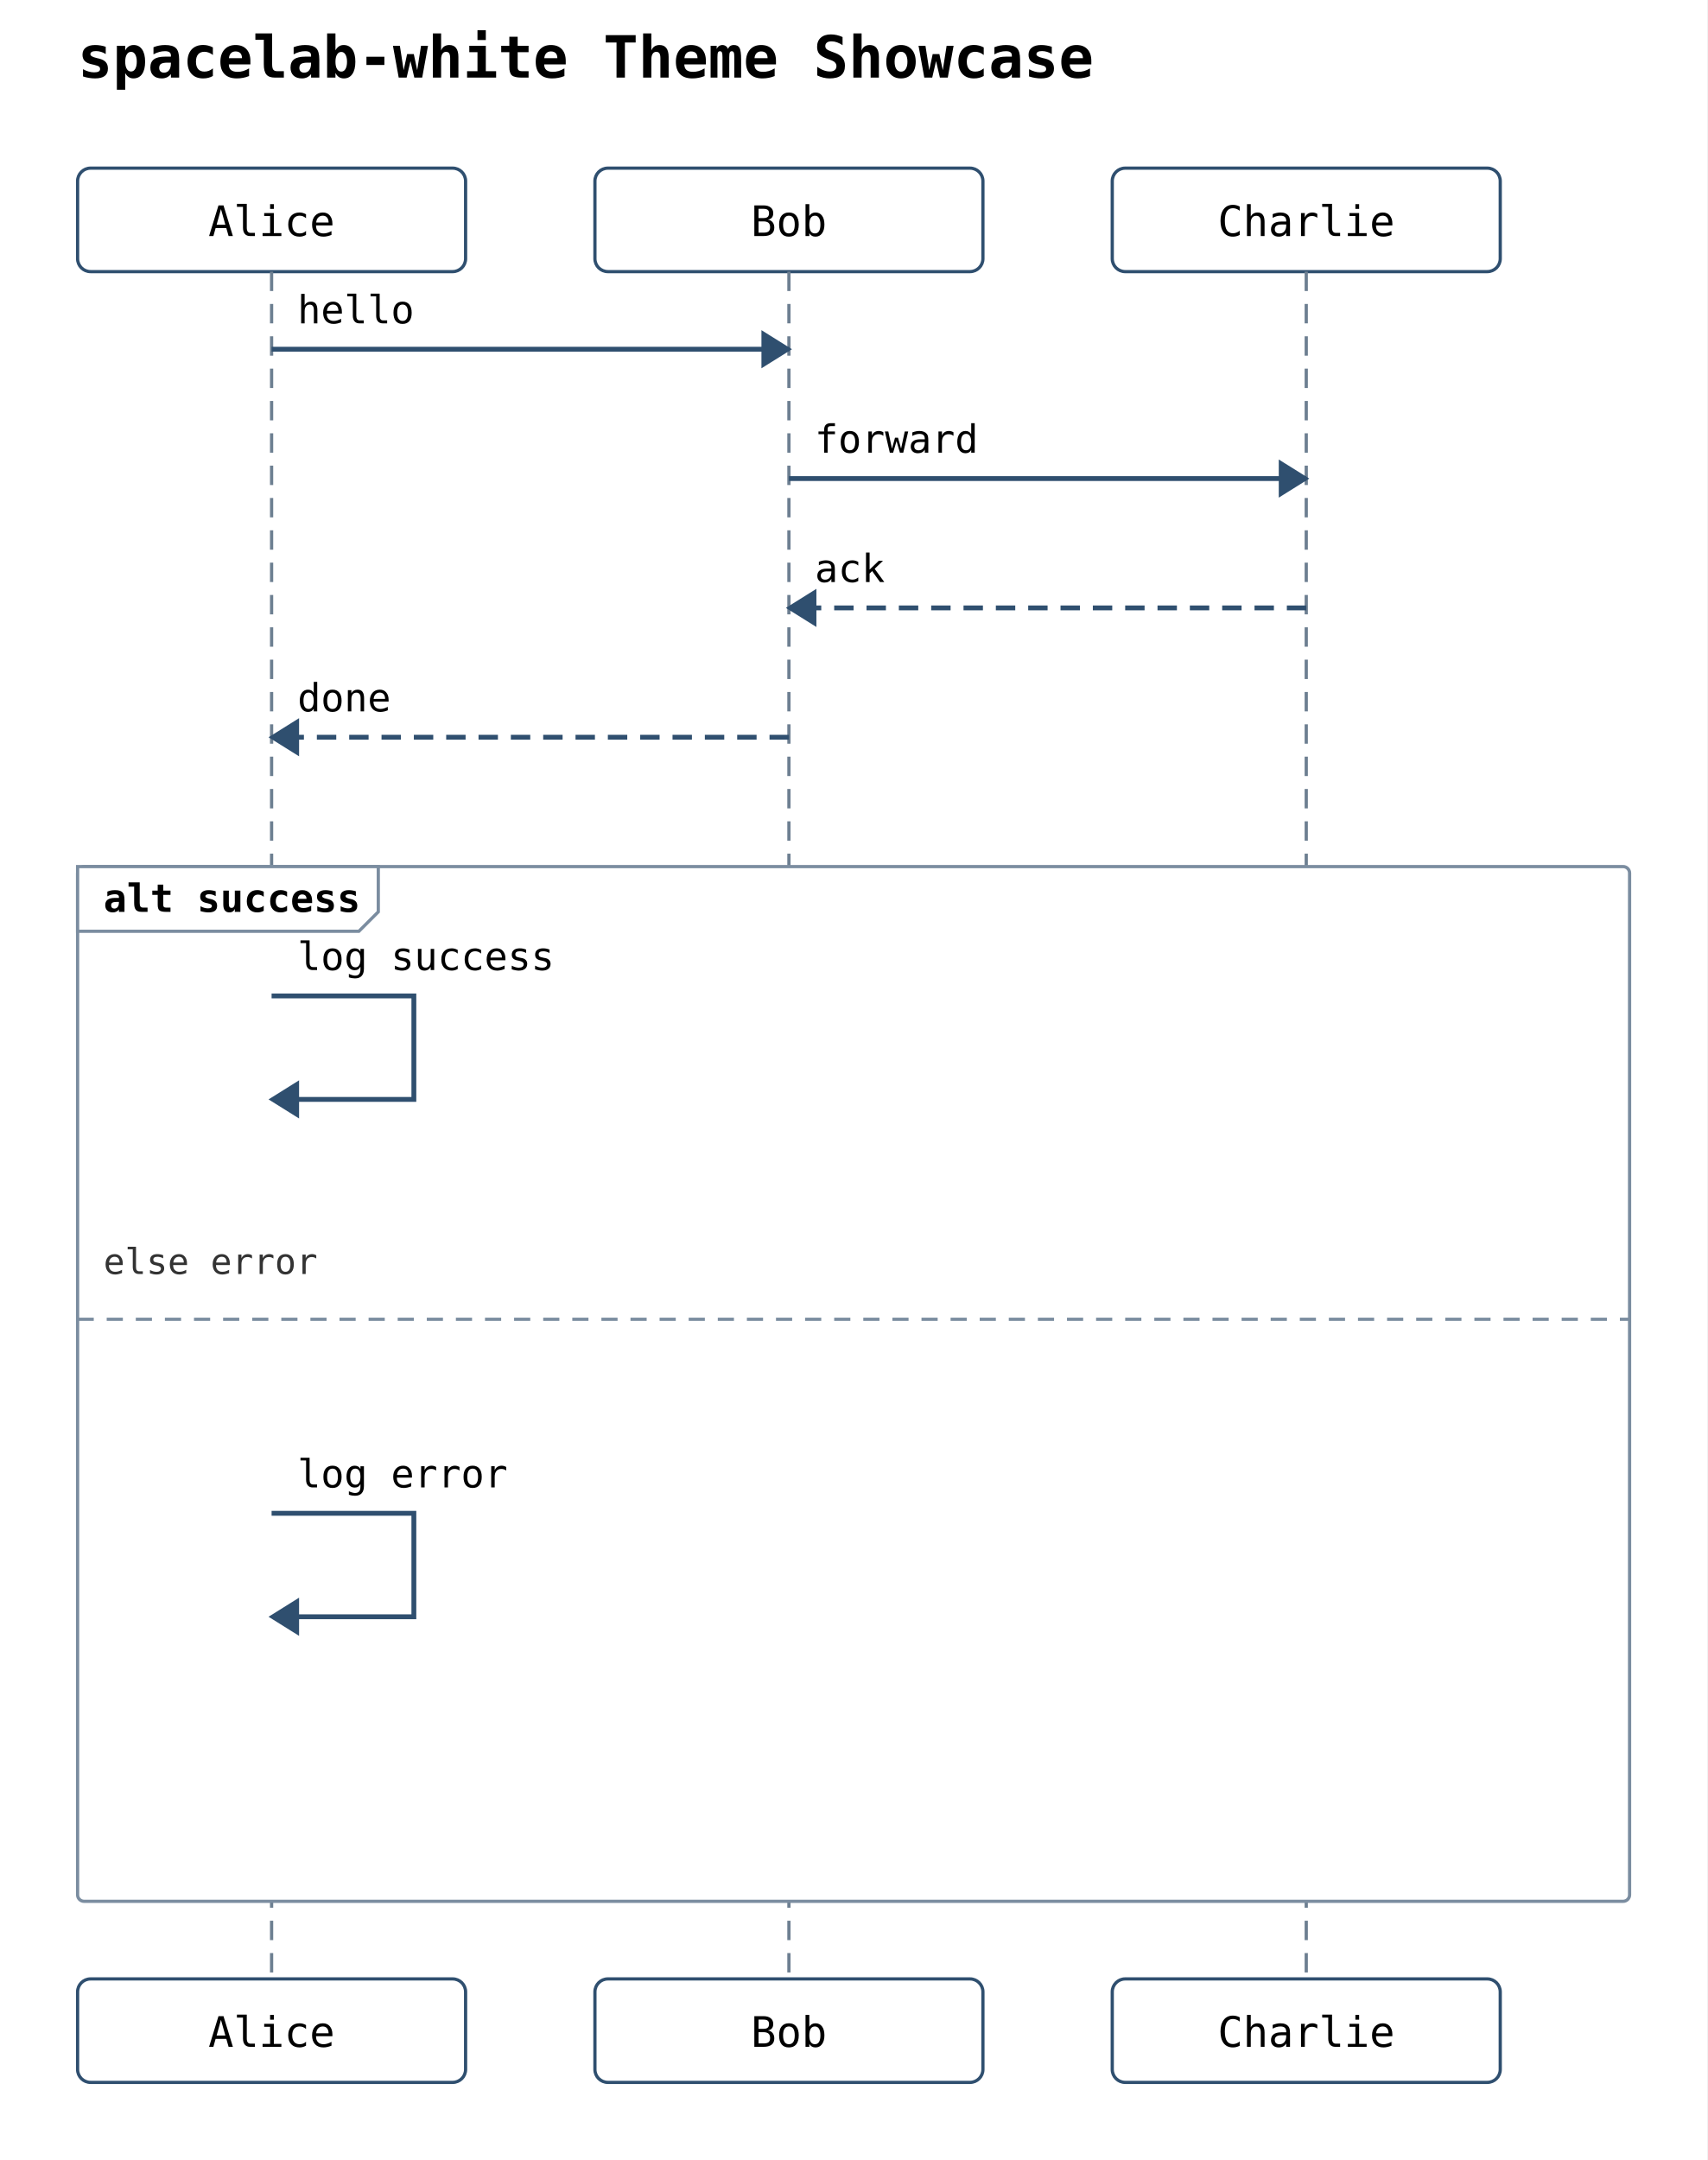
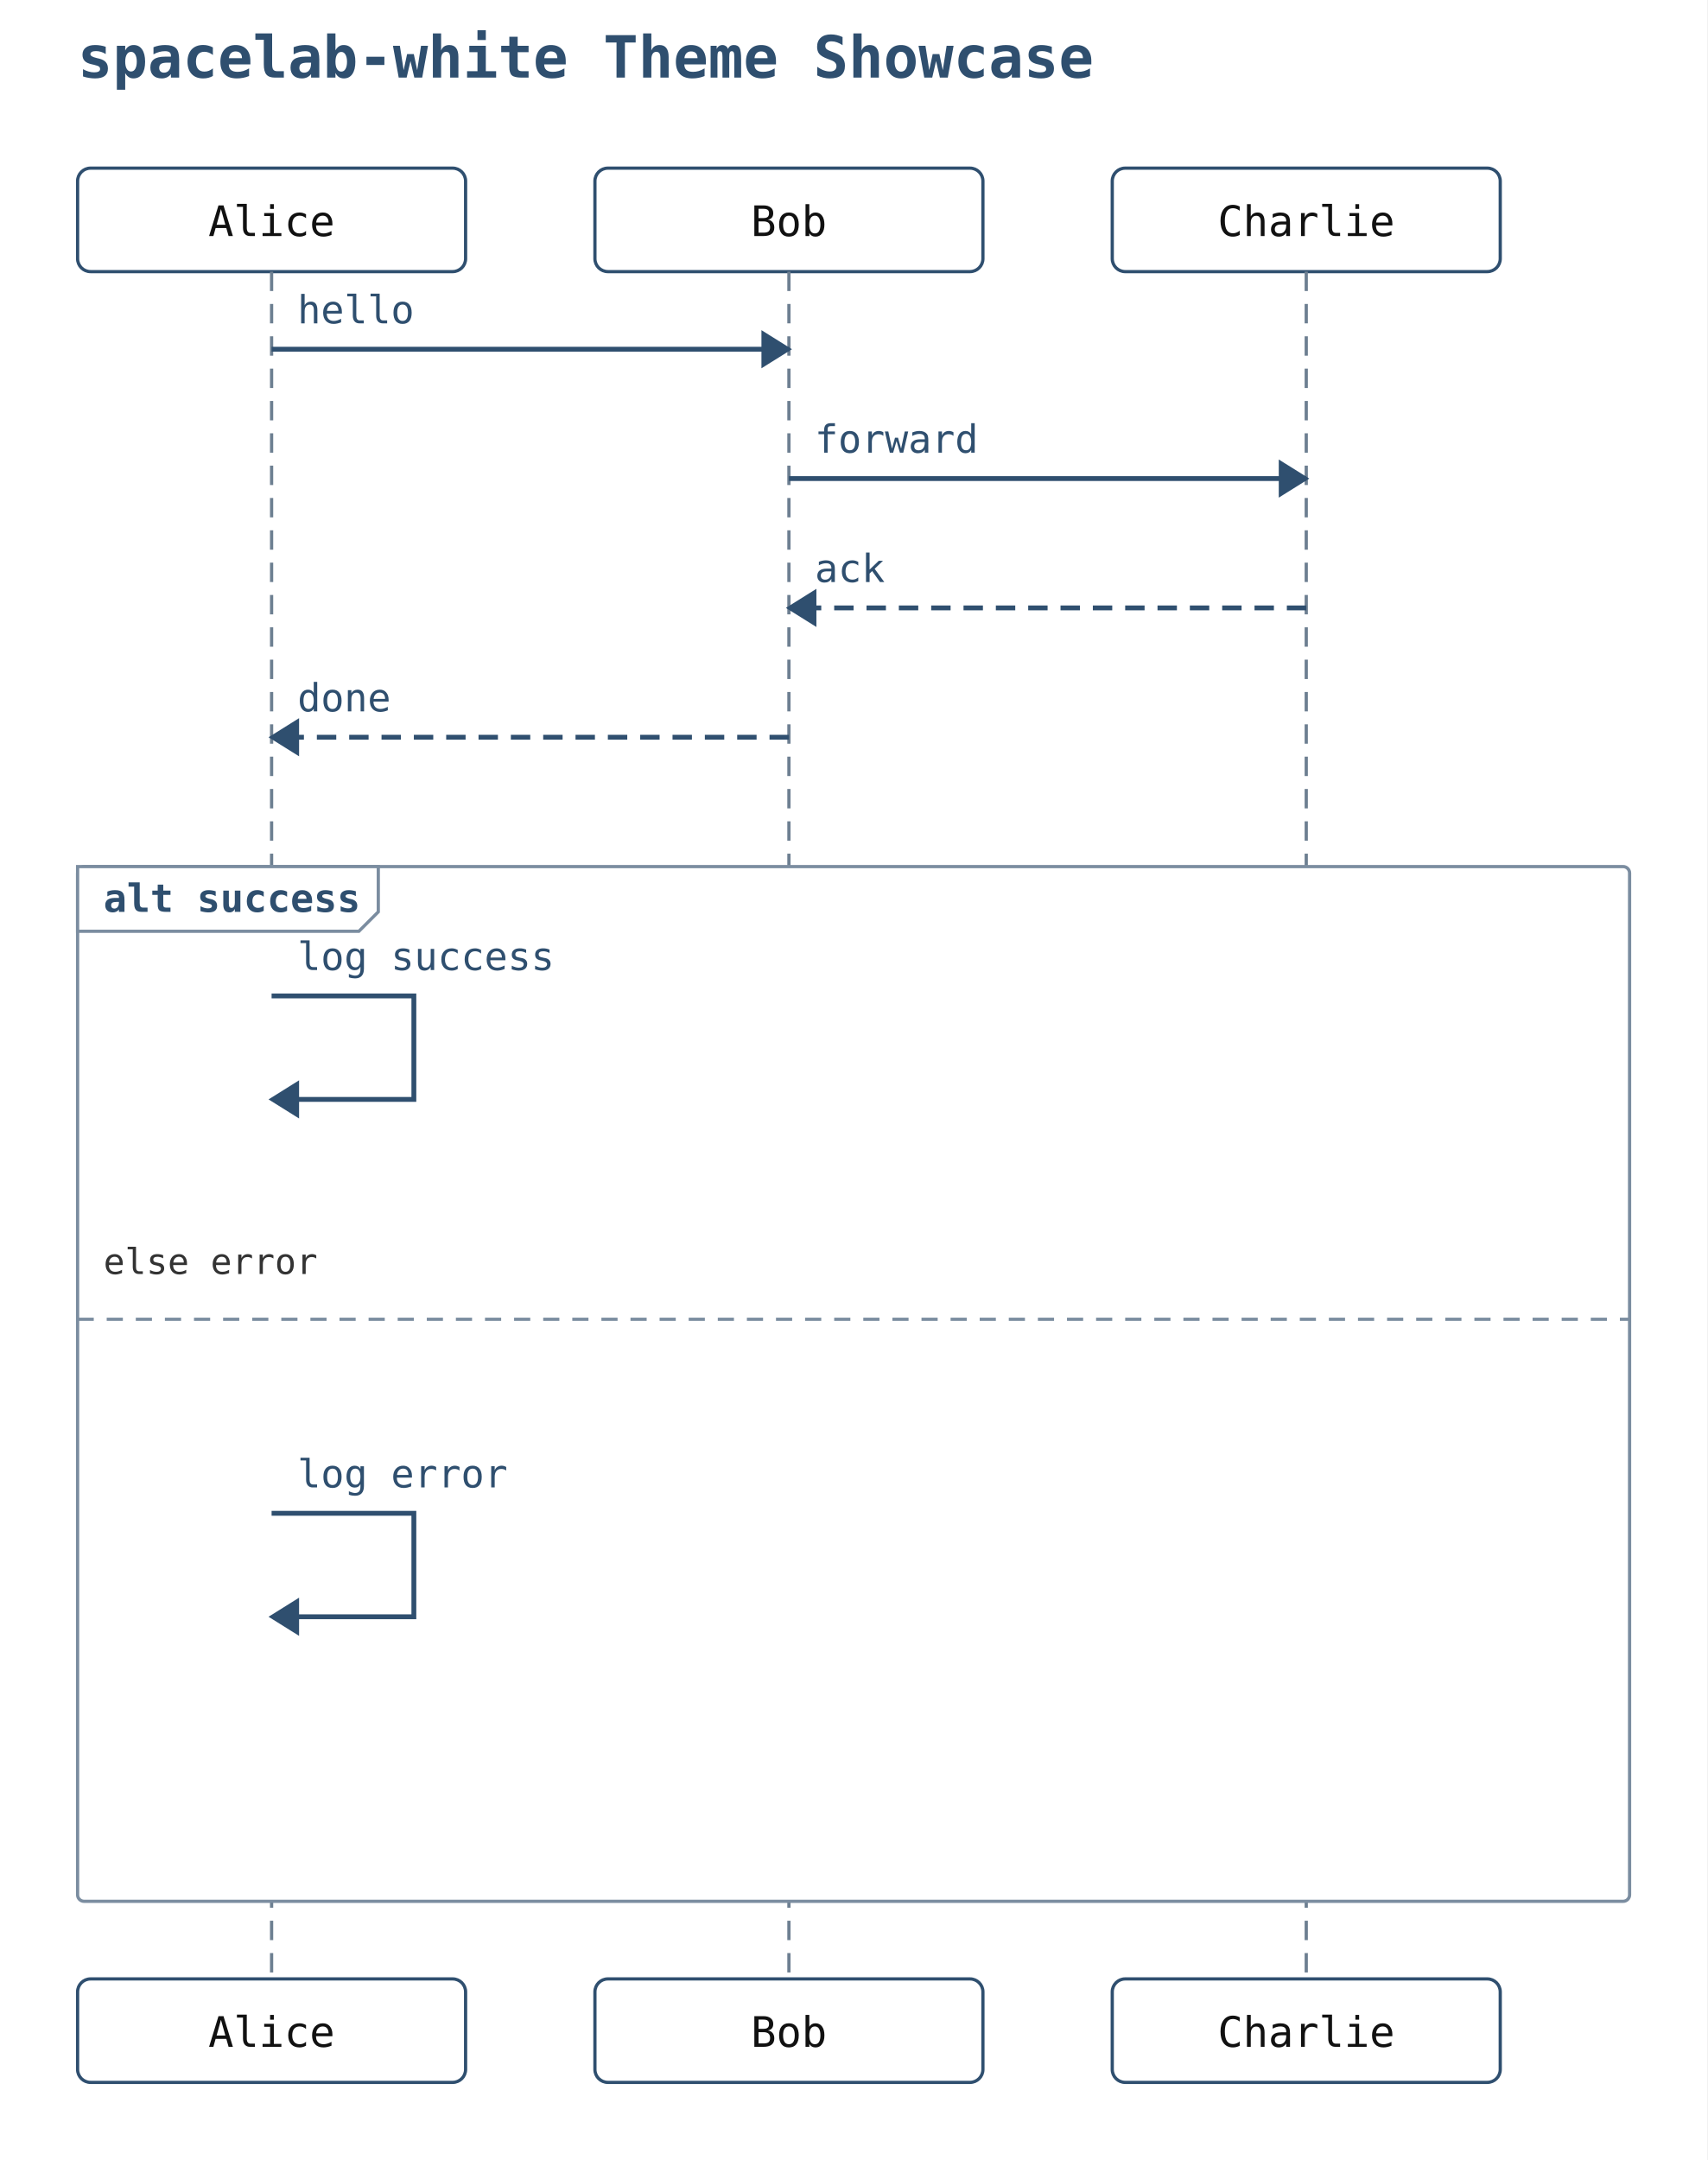
<svg xmlns="http://www.w3.org/2000/svg" width="528" height="668" viewBox="0 0 528 668">
  <rect width="100%" height="100%" fill="white" />
-   <text x="24" y="24" font-family="monospace" font-size="18" font-weight="600">spacelab-white Theme Showcase</text>
+   <text x="24" y="24" font-family="monospace" font-size="18" font-weight="600" fill="#2f4f6f">spacelab-white Theme Showcase</text>
  <rect x="24" y="52" width="120" height="32" rx="4" ry="4" fill="#ffffff" stroke="#2f4f6f" stroke-width="1" />
-   <text x="84" y="73" text-anchor="middle" font-family="monospace" font-size="13">Alice</text>
+   <text x="84" y="73" text-anchor="middle" font-family="monospace" font-size="13" fill="#111111">Alice</text>
  <rect x="184" y="52" width="120" height="32" rx="4" ry="4" fill="#ffffff" stroke="#2f4f6f" stroke-width="1" />
-   <text x="244" y="73" text-anchor="middle" font-family="monospace" font-size="13">Bob</text>
+   <text x="244" y="73" text-anchor="middle" font-family="monospace" font-size="13" fill="#111111">Bob</text>
  <rect x="344" y="52" width="120" height="32" rx="4" ry="4" fill="#ffffff" stroke="#2f4f6f" stroke-width="1" />
-   <text x="404" y="73" text-anchor="middle" font-family="monospace" font-size="13">Charlie</text>
+   <text x="404" y="73" text-anchor="middle" font-family="monospace" font-size="13" fill="#111111">Charlie</text>
  <line x1="84" y1="84" x2="84" y2="612" stroke="#6d7f91" stroke-width="1" stroke-dasharray="6 4" />
  <line x1="244" y1="84" x2="244" y2="612" stroke="#6d7f91" stroke-width="1" stroke-dasharray="6 4" />
  <line x1="404" y1="84" x2="404" y2="612" stroke="#6d7f91" stroke-width="1" stroke-dasharray="6 4" />
  <rect x="24" y="268" width="480" height="320" rx="2" ry="2" fill="#ffffff" stroke="#7b8da0" stroke-width="1" />
  <polygon points="24,268 117,268 117,282 111,288 24,288" fill="#ffffff" stroke="#7b8da0" stroke-width="1" />
-   <text x="32" y="282" font-family="monospace" font-size="12" font-weight="600">alt success</text>
+   <text x="32" y="282" font-family="monospace" font-size="12" font-weight="600" fill="#2f4f6f">alt success</text>
  <line x1="24" y1="408" x2="504" y2="408" stroke="#7b8da0" stroke-width="1" stroke-dasharray="5 4" />
  <text x="32" y="394" font-family="monospace" font-size="11" fill="#333">else error</text>
  <line x1="84" y1="108" x2="244" y2="108" stroke="#2f4f6f" stroke-width="1.5" />
  <polygon points="244,108 236,103 236,113" fill="#2f4f6f" stroke="#2f4f6f" stroke-width="1" />
-   <text x="92" y="100" text-anchor="start" font-family="monospace" font-size="12">hello</text>
+   <text x="92" y="100" text-anchor="start" font-family="monospace" font-size="12" fill="#2f4f6f">hello</text>
  <line x1="244" y1="148" x2="404" y2="148" stroke="#2f4f6f" stroke-width="1.5" />
  <polygon points="404,148 396,143 396,153" fill="#2f4f6f" stroke="#2f4f6f" stroke-width="1" />
-   <text x="252" y="140" text-anchor="start" font-family="monospace" font-size="12">forward</text>
+   <text x="252" y="140" text-anchor="start" font-family="monospace" font-size="12" fill="#2f4f6f">forward</text>
  <line x1="404" y1="188" x2="244" y2="188" stroke="#2f4f6f" stroke-width="1.5" stroke-dasharray="6 4" />
  <polygon points="244,188 252,183 252,193" fill="#2f4f6f" stroke="#2f4f6f" stroke-width="1" />
-   <text x="252" y="180" text-anchor="start" font-family="monospace" font-size="12">ack</text>
+   <text x="252" y="180" text-anchor="start" font-family="monospace" font-size="12" fill="#2f4f6f">ack</text>
  <line x1="244" y1="228" x2="84" y2="228" stroke="#2f4f6f" stroke-width="1.5" stroke-dasharray="6 4" />
  <polygon points="84,228 92,223 92,233" fill="#2f4f6f" stroke="#2f4f6f" stroke-width="1" />
-   <text x="92" y="220" text-anchor="start" font-family="monospace" font-size="12">done</text>
+   <text x="92" y="220" text-anchor="start" font-family="monospace" font-size="12" fill="#2f4f6f">done</text>
  <path d="M 84 308 L 128 308 L 128 340 L 92 340" fill="none" stroke="#2f4f6f" stroke-width="1.5" />
  <polygon points="84,340 92,335 92,345" fill="#2f4f6f" stroke="#2f4f6f" stroke-width="1" />
-   <text x="92" y="300" text-anchor="start" font-family="monospace" font-size="12">log success</text>
+   <text x="92" y="300" text-anchor="start" font-family="monospace" font-size="12" fill="#2f4f6f">log success</text>
  <path d="M 84 468 L 128 468 L 128 500 L 92 500" fill="none" stroke="#2f4f6f" stroke-width="1.5" />
  <polygon points="84,500 92,495 92,505" fill="#2f4f6f" stroke="#2f4f6f" stroke-width="1" />
-   <text x="92" y="460" text-anchor="start" font-family="monospace" font-size="12">log error</text>
+   <text x="92" y="460" text-anchor="start" font-family="monospace" font-size="12" fill="#2f4f6f">log error</text>
  <rect x="24" y="612" width="120" height="32" rx="4" ry="4" fill="#ffffff" stroke="#2f4f6f" stroke-width="1" />
-   <text x="84" y="633" text-anchor="middle" font-family="monospace" font-size="13">Alice</text>
+   <text x="84" y="633" text-anchor="middle" font-family="monospace" font-size="13" fill="#111111">Alice</text>
  <rect x="184" y="612" width="120" height="32" rx="4" ry="4" fill="#ffffff" stroke="#2f4f6f" stroke-width="1" />
-   <text x="244" y="633" text-anchor="middle" font-family="monospace" font-size="13">Bob</text>
+   <text x="244" y="633" text-anchor="middle" font-family="monospace" font-size="13" fill="#111111">Bob</text>
  <rect x="344" y="612" width="120" height="32" rx="4" ry="4" fill="#ffffff" stroke="#2f4f6f" stroke-width="1" />
-   <text x="404" y="633" text-anchor="middle" font-family="monospace" font-size="13">Charlie</text>
+   <text x="404" y="633" text-anchor="middle" font-family="monospace" font-size="13" fill="#111111">Charlie</text>
</svg>
